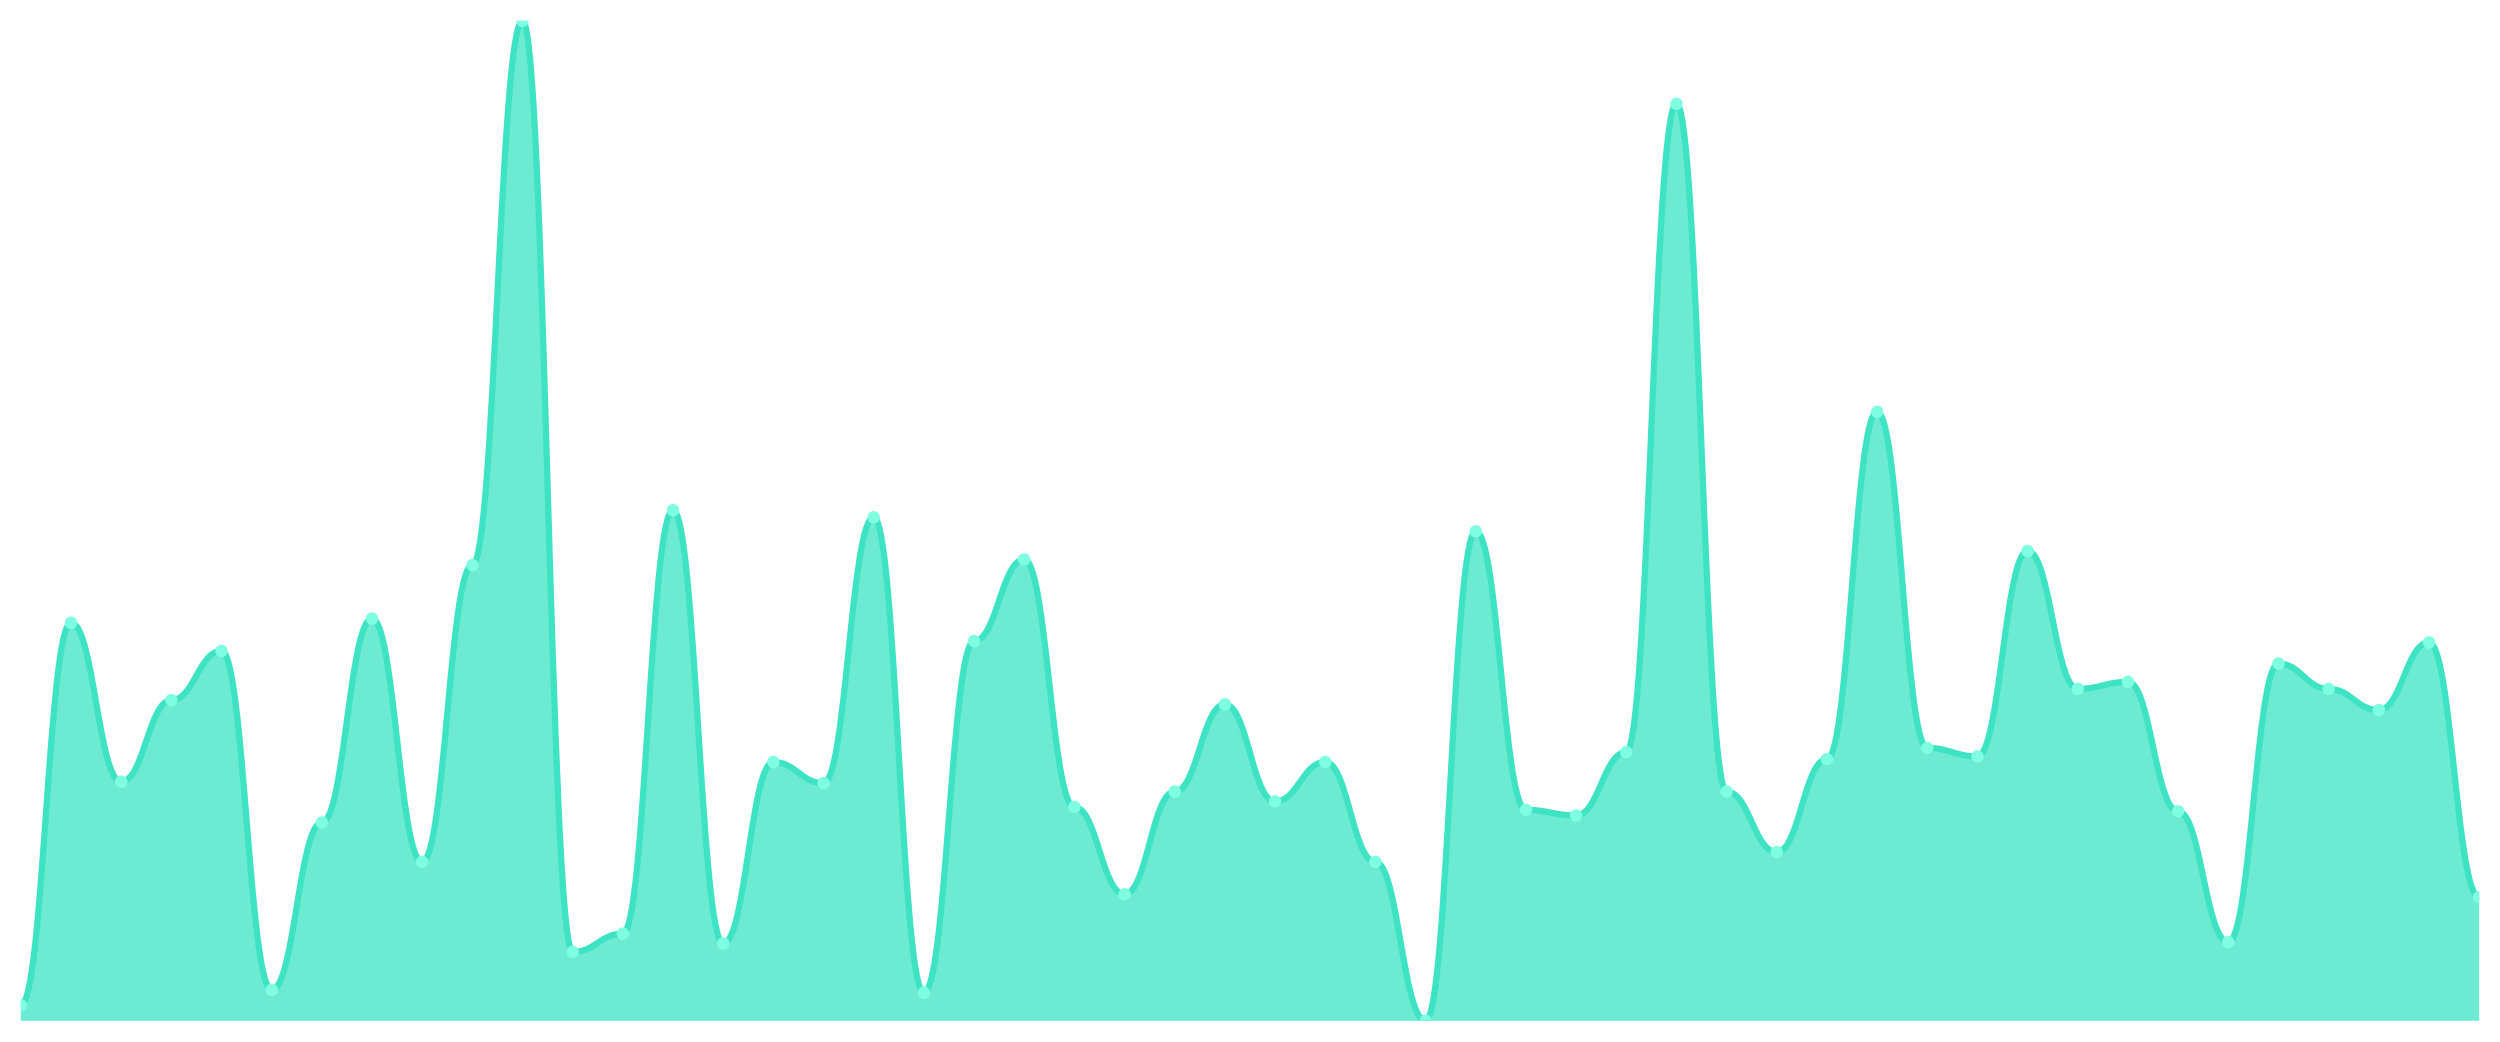
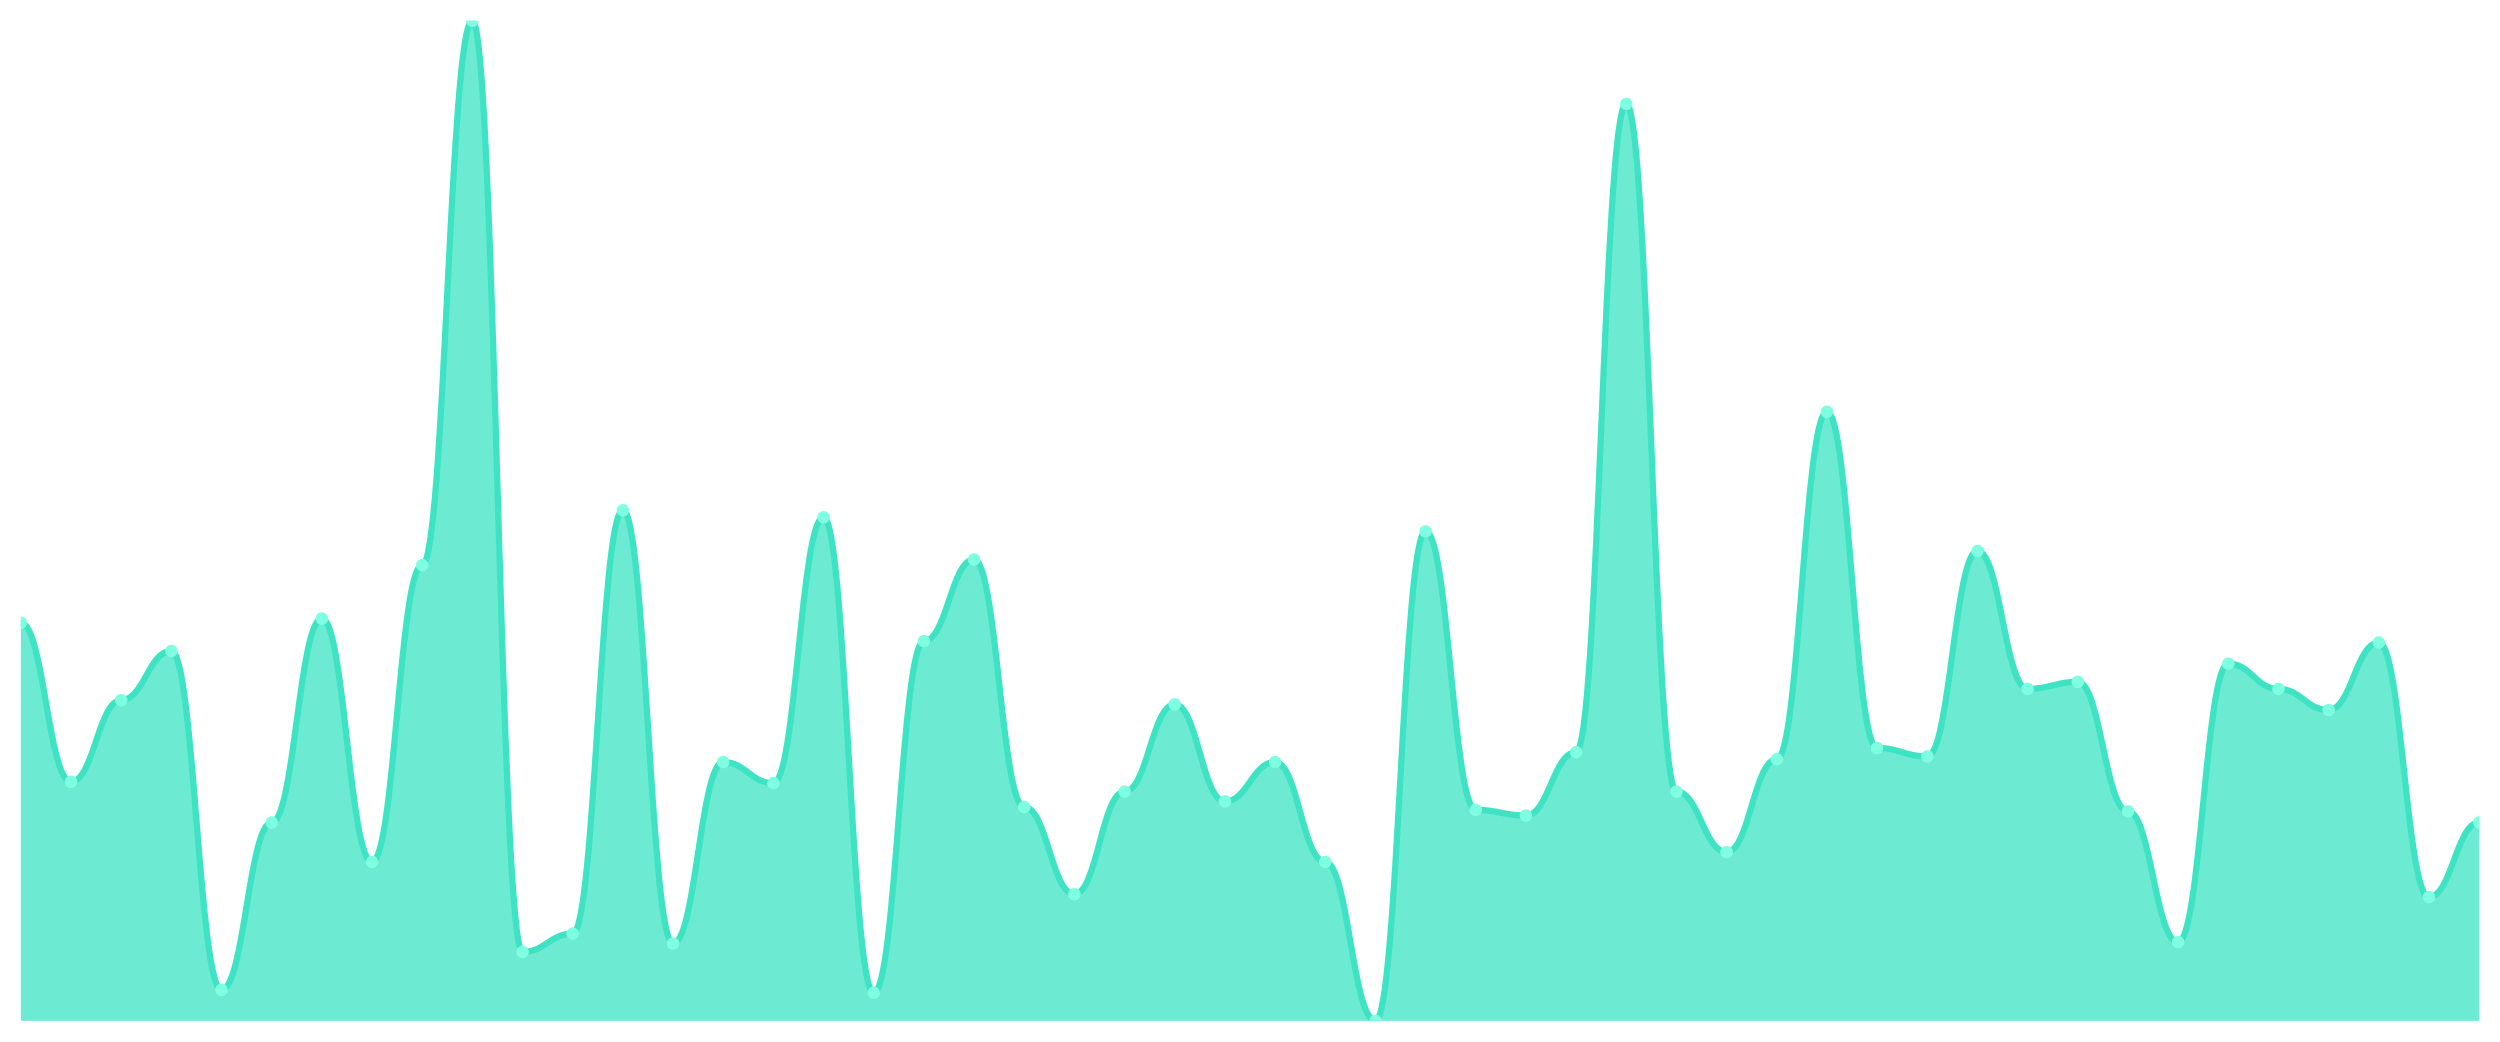
<svg xmlns="http://www.w3.org/2000/svg" viewBox="0 0 1200 500" width="1200" height="500">
  <defs>
    <clipPath id="c">
      <rect x="10" y="10" width="1180" height="480" />
    </clipPath>
  </defs>
  <rect width="1200" height="500" fill="none" />
  <g clip-path="url(#c)">
-     <path d="M 10,490 L 10,482.574 C 20.837,482.574 23.245,298.945 34.082,298.945 C 44.918,298.945 47.327,375.232 58.163,375.232 C 69,375.232 71.408,336.076 82.245,336.076 C 93.082,336.076 95.49,312.447 106.327,312.447 C 117.163,312.447 119.571,475.148 130.408,475.148 C 141.245,475.148 143.653,394.81 154.49,394.81 C 165.327,394.81 167.735,296.92 178.571,296.92 C 189.408,296.92 191.816,413.713 202.653,413.713 C 213.49,413.713 215.898,271.266 226.735,271.266 C 237.571,271.266 239.98,10 250.816,10 C 261.653,10 264.061,456.92 274.898,456.92 C 285.735,456.92 288.143,448.143 298.98,448.143 C 309.816,448.143 312.224,244.937 323.061,244.937 C 333.898,244.937 336.306,452.869 347.143,452.869 C 357.98,452.869 360.388,365.781 371.224,365.781 C 382.061,365.781 384.469,375.907 395.306,375.907 C 406.143,375.907 408.551,248.312 419.388,248.312 C 430.224,248.312 432.633,476.498 443.469,476.498 C 454.306,476.498 456.714,307.722 467.551,307.722 C 478.388,307.722 480.796,268.565 491.633,268.565 C 502.469,268.565 504.878,387.384 515.714,387.384 C 526.551,387.384 528.959,429.241 539.796,429.241 C 550.633,429.241 553.041,379.958 563.878,379.958 C 574.714,379.958 577.122,338.101 587.959,338.101 C 598.796,338.101 601.204,384.684 612.041,384.684 C 622.878,384.684 625.286,365.781 636.122,365.781 C 646.959,365.781 649.367,413.713 660.204,413.713 C 671.041,413.713 673.449,490 684.286,490 C 695.122,490 697.531,255.063 708.367,255.063 C 719.204,255.063 721.612,388.734 732.449,388.734 C 743.286,388.734 745.694,391.435 756.531,391.435 C 767.367,391.435 769.776,361.055 780.612,361.055 C 791.449,361.055 793.857,49.831 804.694,49.831 C 815.531,49.831 817.939,379.958 828.776,379.958 C 839.612,379.958 842.02,408.987 852.857,408.987 C 863.694,408.987 866.102,364.43 876.939,364.43 C 887.776,364.43 890.184,197.679 901.02,197.679 C 911.857,197.679 914.265,359.03 925.102,359.03 C 935.939,359.03 938.347,363.08 949.184,363.08 C 960.02,363.08 962.429,264.515 973.265,264.515 C 984.102,264.515 986.51,330.675 997.347,330.675 C 1008.184,330.675 1010.592,327.3 1021.429,327.3 C 1032.265,327.3 1034.673,389.409 1045.51,389.409 C 1056.347,389.409 1058.755,452.194 1069.592,452.194 C 1080.429,452.194 1082.837,318.523 1093.673,318.523 C 1104.51,318.523 1106.918,330.675 1117.755,330.675 C 1128.592,330.675 1131,340.802 1141.837,340.802 C 1152.673,340.802 1155.082,308.397 1165.918,308.397 C 1176.755,308.397 1179.163,430.591 1190,430.591 L 1190,490 Z" fill="rgba(61,227,195,0.75)" />
-     <path d="M 10,482.574 C 20.837,482.574 23.245,298.945 34.082,298.945 C 44.918,298.945 47.327,375.232 58.163,375.232 C 69,375.232 71.408,336.076 82.245,336.076 C 93.082,336.076 95.49,312.447 106.327,312.447 C 117.163,312.447 119.571,475.148 130.408,475.148 C 141.245,475.148 143.653,394.81 154.49,394.81 C 165.327,394.81 167.735,296.92 178.571,296.92 C 189.408,296.92 191.816,413.713 202.653,413.713 C 213.49,413.713 215.898,271.266 226.735,271.266 C 237.571,271.266 239.98,10 250.816,10 C 261.653,10 264.061,456.92 274.898,456.92 C 285.735,456.92 288.143,448.143 298.98,448.143 C 309.816,448.143 312.224,244.937 323.061,244.937 C 333.898,244.937 336.306,452.869 347.143,452.869 C 357.98,452.869 360.388,365.781 371.224,365.781 C 382.061,365.781 384.469,375.907 395.306,375.907 C 406.143,375.907 408.551,248.312 419.388,248.312 C 430.224,248.312 432.633,476.498 443.469,476.498 C 454.306,476.498 456.714,307.722 467.551,307.722 C 478.388,307.722 480.796,268.565 491.633,268.565 C 502.469,268.565 504.878,387.384 515.714,387.384 C 526.551,387.384 528.959,429.241 539.796,429.241 C 550.633,429.241 553.041,379.958 563.878,379.958 C 574.714,379.958 577.122,338.101 587.959,338.101 C 598.796,338.101 601.204,384.684 612.041,384.684 C 622.878,384.684 625.286,365.781 636.122,365.781 C 646.959,365.781 649.367,413.713 660.204,413.713 C 671.041,413.713 673.449,490 684.286,490 C 695.122,490 697.531,255.063 708.367,255.063 C 719.204,255.063 721.612,388.734 732.449,388.734 C 743.286,388.734 745.694,391.435 756.531,391.435 C 767.367,391.435 769.776,361.055 780.612,361.055 C 791.449,361.055 793.857,49.831 804.694,49.831 C 815.531,49.831 817.939,379.958 828.776,379.958 C 839.612,379.958 842.02,408.987 852.857,408.987 C 863.694,408.987 866.102,364.43 876.939,364.43 C 887.776,364.43 890.184,197.679 901.02,197.679 C 911.857,197.679 914.265,359.03 925.102,359.03 C 935.939,359.03 938.347,363.08 949.184,363.08 C 960.02,363.08 962.429,264.515 973.265,264.515 C 984.102,264.515 986.51,330.675 997.347,330.675 C 1008.184,330.675 1010.592,327.3 1021.429,327.3 C 1032.265,327.3 1034.673,389.409 1045.51,389.409 C 1056.347,389.409 1058.755,452.194 1069.592,452.194 C 1080.429,452.194 1082.837,318.523 1093.673,318.523 C 1104.51,318.523 1106.918,330.675 1117.755,330.675 C 1128.592,330.675 1131,340.802 1141.837,340.802 C 1152.673,340.802 1155.082,308.397 1165.918,308.397 C 1176.755,308.397 1179.163,430.591 1190,430.591" fill="none" stroke="#3de3c3" stroke-width="3" stroke-linecap="round" stroke-linejoin="round" />
-     <circle cx="10" cy="482.574" r="3" fill="#7fffe1" />
-     <circle cx="34.082" cy="298.945" r="3" fill="#7fffe1" />
-     <circle cx="58.163" cy="375.232" r="3" fill="#7fffe1" />
-     <circle cx="82.245" cy="336.076" r="3" fill="#7fffe1" />
-     <circle cx="106.327" cy="312.447" r="3" fill="#7fffe1" />
-     <circle cx="130.408" cy="475.148" r="3" fill="#7fffe1" />
-     <circle cx="154.49" cy="394.81" r="3" fill="#7fffe1" />
-     <circle cx="178.571" cy="296.92" r="3" fill="#7fffe1" />
-     <circle cx="202.653" cy="413.713" r="3" fill="#7fffe1" />
-     <circle cx="226.735" cy="271.266" r="3" fill="#7fffe1" />
-     <circle cx="250.816" cy="10" r="3" fill="#7fffe1" />
-     <circle cx="274.898" cy="456.92" r="3" fill="#7fffe1" />
-     <circle cx="298.98" cy="448.143" r="3" fill="#7fffe1" />
-     <circle cx="323.061" cy="244.937" r="3" fill="#7fffe1" />
-     <circle cx="347.143" cy="452.869" r="3" fill="#7fffe1" />
-     <circle cx="371.224" cy="365.781" r="3" fill="#7fffe1" />
-     <circle cx="395.306" cy="375.907" r="3" fill="#7fffe1" />
-     <circle cx="419.388" cy="248.312" r="3" fill="#7fffe1" />
-     <circle cx="443.469" cy="476.498" r="3" fill="#7fffe1" />
-     <circle cx="467.551" cy="307.722" r="3" fill="#7fffe1" />
-     <circle cx="491.633" cy="268.565" r="3" fill="#7fffe1" />
-     <circle cx="515.714" cy="387.384" r="3" fill="#7fffe1" />
-     <circle cx="539.796" cy="429.241" r="3" fill="#7fffe1" />
-     <circle cx="563.878" cy="379.958" r="3" fill="#7fffe1" />
-     <circle cx="587.959" cy="338.101" r="3" fill="#7fffe1" />
-     <circle cx="612.041" cy="384.684" r="3" fill="#7fffe1" />
-     <circle cx="636.122" cy="365.781" r="3" fill="#7fffe1" />
-     <circle cx="660.204" cy="413.713" r="3" fill="#7fffe1" />
-     <circle cx="684.286" cy="490" r="3" fill="#7fffe1" />
-     <circle cx="708.367" cy="255.063" r="3" fill="#7fffe1" />
-     <circle cx="732.449" cy="388.734" r="3" fill="#7fffe1" />
-     <circle cx="756.531" cy="391.435" r="3" fill="#7fffe1" />
-     <circle cx="780.612" cy="361.055" r="3" fill="#7fffe1" />
-     <circle cx="804.694" cy="49.831" r="3" fill="#7fffe1" />
-     <circle cx="828.776" cy="379.958" r="3" fill="#7fffe1" />
-     <circle cx="852.857" cy="408.987" r="3" fill="#7fffe1" />
-     <circle cx="876.939" cy="364.43" r="3" fill="#7fffe1" />
-     <circle cx="901.02" cy="197.679" r="3" fill="#7fffe1" />
-     <circle cx="925.102" cy="359.03" r="3" fill="#7fffe1" />
-     <circle cx="949.184" cy="363.08" r="3" fill="#7fffe1" />
-     <circle cx="973.265" cy="264.515" r="3" fill="#7fffe1" />
-     <circle cx="997.347" cy="330.675" r="3" fill="#7fffe1" />
-     <circle cx="1021.429" cy="327.3" r="3" fill="#7fffe1" />
-     <circle cx="1045.51" cy="389.409" r="3" fill="#7fffe1" />
-     <circle cx="1069.592" cy="452.194" r="3" fill="#7fffe1" />
-     <circle cx="1093.673" cy="318.523" r="3" fill="#7fffe1" />
-     <circle cx="1117.755" cy="330.675" r="3" fill="#7fffe1" />
-     <circle cx="1141.837" cy="340.802" r="3" fill="#7fffe1" />
-     <circle cx="1165.918" cy="308.397" r="3" fill="#7fffe1" />
-     <circle cx="1190" cy="430.591" r="3" fill="#7fffe1" />
+     <path d="M 10,490 L 10,298.945 C 20.837,298.945 23.245,375.232 34.082,375.232 C 44.918,375.232 47.327,336.076 58.163,336.076 C 69,336.076 71.408,312.447 82.245,312.447 C 93.082,312.447 95.49,475.148 106.327,475.148 C 117.163,475.148 119.571,394.81 130.408,394.81 C 141.245,394.81 143.653,296.92 154.49,296.92 C 165.327,296.92 167.735,413.713 178.571,413.713 C 189.408,413.713 191.816,271.266 202.653,271.266 C 213.49,271.266 215.898,10 226.735,10 C 237.571,10 239.98,456.92 250.816,456.92 C 261.653,456.92 264.061,448.143 274.898,448.143 C 285.735,448.143 288.143,244.937 298.98,244.937 C 309.816,244.937 312.224,452.869 323.061,452.869 C 333.898,452.869 336.306,365.781 347.143,365.781 C 357.98,365.781 360.388,375.907 371.224,375.907 C 382.061,375.907 384.469,248.312 395.306,248.312 C 406.143,248.312 408.551,476.498 419.388,476.498 C 430.224,476.498 432.633,307.722 443.469,307.722 C 454.306,307.722 456.714,268.565 467.551,268.565 C 478.388,268.565 480.796,387.384 491.633,387.384 C 502.469,387.384 504.878,429.241 515.714,429.241 C 526.551,429.241 528.959,379.958 539.796,379.958 C 550.633,379.958 553.041,338.101 563.878,338.101 C 574.714,338.101 577.122,384.684 587.959,384.684 C 598.796,384.684 601.204,365.781 612.041,365.781 C 622.878,365.781 625.286,413.713 636.122,413.713 C 646.959,413.713 649.367,490 660.204,490 C 671.041,490 673.449,255.063 684.286,255.063 C 695.122,255.063 697.531,388.734 708.367,388.734 C 719.204,388.734 721.612,391.435 732.449,391.435 C 743.286,391.435 745.694,361.055 756.531,361.055 C 767.367,361.055 769.776,49.831 780.612,49.831 C 791.449,49.831 793.857,379.958 804.694,379.958 C 815.531,379.958 817.939,408.987 828.776,408.987 C 839.612,408.987 842.02,364.43 852.857,364.43 C 863.694,364.43 866.102,197.679 876.939,197.679 C 887.776,197.679 890.184,359.03 901.02,359.03 C 911.857,359.03 914.265,363.08 925.102,363.08 C 935.939,363.08 938.347,264.515 949.184,264.515 C 960.02,264.515 962.429,330.675 973.265,330.675 C 984.102,330.675 986.51,327.3 997.347,327.3 C 1008.184,327.3 1010.592,389.409 1021.429,389.409 C 1032.265,389.409 1034.673,452.194 1045.51,452.194 C 1056.347,452.194 1058.755,318.523 1069.592,318.523 C 1080.429,318.523 1082.837,330.675 1093.673,330.675 C 1104.51,330.675 1106.918,340.802 1117.755,340.802 C 1128.592,340.802 1131,308.397 1141.837,308.397 C 1152.673,308.397 1155.082,430.591 1165.918,430.591 C 1176.755,430.591 1179.163,394.81 1190,394.81 L 1190,490 Z" fill="rgba(61,227,195,0.75)" />
+     <path d="M 10,298.945 C 20.837,298.945 23.245,375.232 34.082,375.232 C 44.918,375.232 47.327,336.076 58.163,336.076 C 69,336.076 71.408,312.447 82.245,312.447 C 93.082,312.447 95.49,475.148 106.327,475.148 C 117.163,475.148 119.571,394.81 130.408,394.81 C 141.245,394.81 143.653,296.92 154.49,296.92 C 165.327,296.92 167.735,413.713 178.571,413.713 C 189.408,413.713 191.816,271.266 202.653,271.266 C 213.49,271.266 215.898,10 226.735,10 C 237.571,10 239.98,456.92 250.816,456.92 C 261.653,456.92 264.061,448.143 274.898,448.143 C 285.735,448.143 288.143,244.937 298.98,244.937 C 309.816,244.937 312.224,452.869 323.061,452.869 C 333.898,452.869 336.306,365.781 347.143,365.781 C 357.98,365.781 360.388,375.907 371.224,375.907 C 382.061,375.907 384.469,248.312 395.306,248.312 C 406.143,248.312 408.551,476.498 419.388,476.498 C 430.224,476.498 432.633,307.722 443.469,307.722 C 454.306,307.722 456.714,268.565 467.551,268.565 C 478.388,268.565 480.796,387.384 491.633,387.384 C 502.469,387.384 504.878,429.241 515.714,429.241 C 526.551,429.241 528.959,379.958 539.796,379.958 C 550.633,379.958 553.041,338.101 563.878,338.101 C 574.714,338.101 577.122,384.684 587.959,384.684 C 598.796,384.684 601.204,365.781 612.041,365.781 C 622.878,365.781 625.286,413.713 636.122,413.713 C 646.959,413.713 649.367,490 660.204,490 C 671.041,490 673.449,255.063 684.286,255.063 C 695.122,255.063 697.531,388.734 708.367,388.734 C 719.204,388.734 721.612,391.435 732.449,391.435 C 743.286,391.435 745.694,361.055 756.531,361.055 C 767.367,361.055 769.776,49.831 780.612,49.831 C 791.449,49.831 793.857,379.958 804.694,379.958 C 815.531,379.958 817.939,408.987 828.776,408.987 C 839.612,408.987 842.02,364.43 852.857,364.43 C 863.694,364.43 866.102,197.679 876.939,197.679 C 887.776,197.679 890.184,359.03 901.02,359.03 C 911.857,359.03 914.265,363.08 925.102,363.08 C 935.939,363.08 938.347,264.515 949.184,264.515 C 960.02,264.515 962.429,330.675 973.265,330.675 C 984.102,330.675 986.51,327.3 997.347,327.3 C 1008.184,327.3 1010.592,389.409 1021.429,389.409 C 1032.265,389.409 1034.673,452.194 1045.51,452.194 C 1056.347,452.194 1058.755,318.523 1069.592,318.523 C 1080.429,318.523 1082.837,330.675 1093.673,330.675 C 1104.51,330.675 1106.918,340.802 1117.755,340.802 C 1128.592,340.802 1131,308.397 1141.837,308.397 C 1152.673,308.397 1155.082,430.591 1165.918,430.591 C 1176.755,430.591 1179.163,394.81 1190,394.81" fill="none" stroke="#3de3c3" stroke-width="3" stroke-linecap="round" stroke-linejoin="round" />
+     <circle cx="10" cy="298.945" r="3" fill="#7fffe1" />
+     <circle cx="34.082" cy="375.232" r="3" fill="#7fffe1" />
+     <circle cx="58.163" cy="336.076" r="3" fill="#7fffe1" />
+     <circle cx="82.245" cy="312.447" r="3" fill="#7fffe1" />
+     <circle cx="106.327" cy="475.148" r="3" fill="#7fffe1" />
+     <circle cx="130.408" cy="394.81" r="3" fill="#7fffe1" />
+     <circle cx="154.49" cy="296.92" r="3" fill="#7fffe1" />
+     <circle cx="178.571" cy="413.713" r="3" fill="#7fffe1" />
+     <circle cx="202.653" cy="271.266" r="3" fill="#7fffe1" />
+     <circle cx="226.735" cy="10" r="3" fill="#7fffe1" />
+     <circle cx="250.816" cy="456.92" r="3" fill="#7fffe1" />
+     <circle cx="274.898" cy="448.143" r="3" fill="#7fffe1" />
+     <circle cx="298.98" cy="244.937" r="3" fill="#7fffe1" />
+     <circle cx="323.061" cy="452.869" r="3" fill="#7fffe1" />
+     <circle cx="347.143" cy="365.781" r="3" fill="#7fffe1" />
+     <circle cx="371.224" cy="375.907" r="3" fill="#7fffe1" />
+     <circle cx="395.306" cy="248.312" r="3" fill="#7fffe1" />
+     <circle cx="419.388" cy="476.498" r="3" fill="#7fffe1" />
+     <circle cx="443.469" cy="307.722" r="3" fill="#7fffe1" />
+     <circle cx="467.551" cy="268.565" r="3" fill="#7fffe1" />
+     <circle cx="491.633" cy="387.384" r="3" fill="#7fffe1" />
+     <circle cx="515.714" cy="429.241" r="3" fill="#7fffe1" />
+     <circle cx="539.796" cy="379.958" r="3" fill="#7fffe1" />
+     <circle cx="563.878" cy="338.101" r="3" fill="#7fffe1" />
+     <circle cx="587.959" cy="384.684" r="3" fill="#7fffe1" />
+     <circle cx="612.041" cy="365.781" r="3" fill="#7fffe1" />
+     <circle cx="636.122" cy="413.713" r="3" fill="#7fffe1" />
+     <circle cx="660.204" cy="490" r="3" fill="#7fffe1" />
+     <circle cx="684.286" cy="255.063" r="3" fill="#7fffe1" />
+     <circle cx="708.367" cy="388.734" r="3" fill="#7fffe1" />
+     <circle cx="732.449" cy="391.435" r="3" fill="#7fffe1" />
+     <circle cx="756.531" cy="361.055" r="3" fill="#7fffe1" />
+     <circle cx="780.612" cy="49.831" r="3" fill="#7fffe1" />
+     <circle cx="804.694" cy="379.958" r="3" fill="#7fffe1" />
+     <circle cx="828.776" cy="408.987" r="3" fill="#7fffe1" />
+     <circle cx="852.857" cy="364.43" r="3" fill="#7fffe1" />
+     <circle cx="876.939" cy="197.679" r="3" fill="#7fffe1" />
+     <circle cx="901.02" cy="359.03" r="3" fill="#7fffe1" />
+     <circle cx="925.102" cy="363.08" r="3" fill="#7fffe1" />
+     <circle cx="949.184" cy="264.515" r="3" fill="#7fffe1" />
+     <circle cx="973.265" cy="330.675" r="3" fill="#7fffe1" />
+     <circle cx="997.347" cy="327.3" r="3" fill="#7fffe1" />
+     <circle cx="1021.429" cy="389.409" r="3" fill="#7fffe1" />
+     <circle cx="1045.51" cy="452.194" r="3" fill="#7fffe1" />
+     <circle cx="1069.592" cy="318.523" r="3" fill="#7fffe1" />
+     <circle cx="1093.673" cy="330.675" r="3" fill="#7fffe1" />
+     <circle cx="1117.755" cy="340.802" r="3" fill="#7fffe1" />
+     <circle cx="1141.837" cy="308.397" r="3" fill="#7fffe1" />
+     <circle cx="1165.918" cy="430.591" r="3" fill="#7fffe1" />
+     <circle cx="1190" cy="394.81" r="3" fill="#7fffe1" />
  </g>
</svg>
